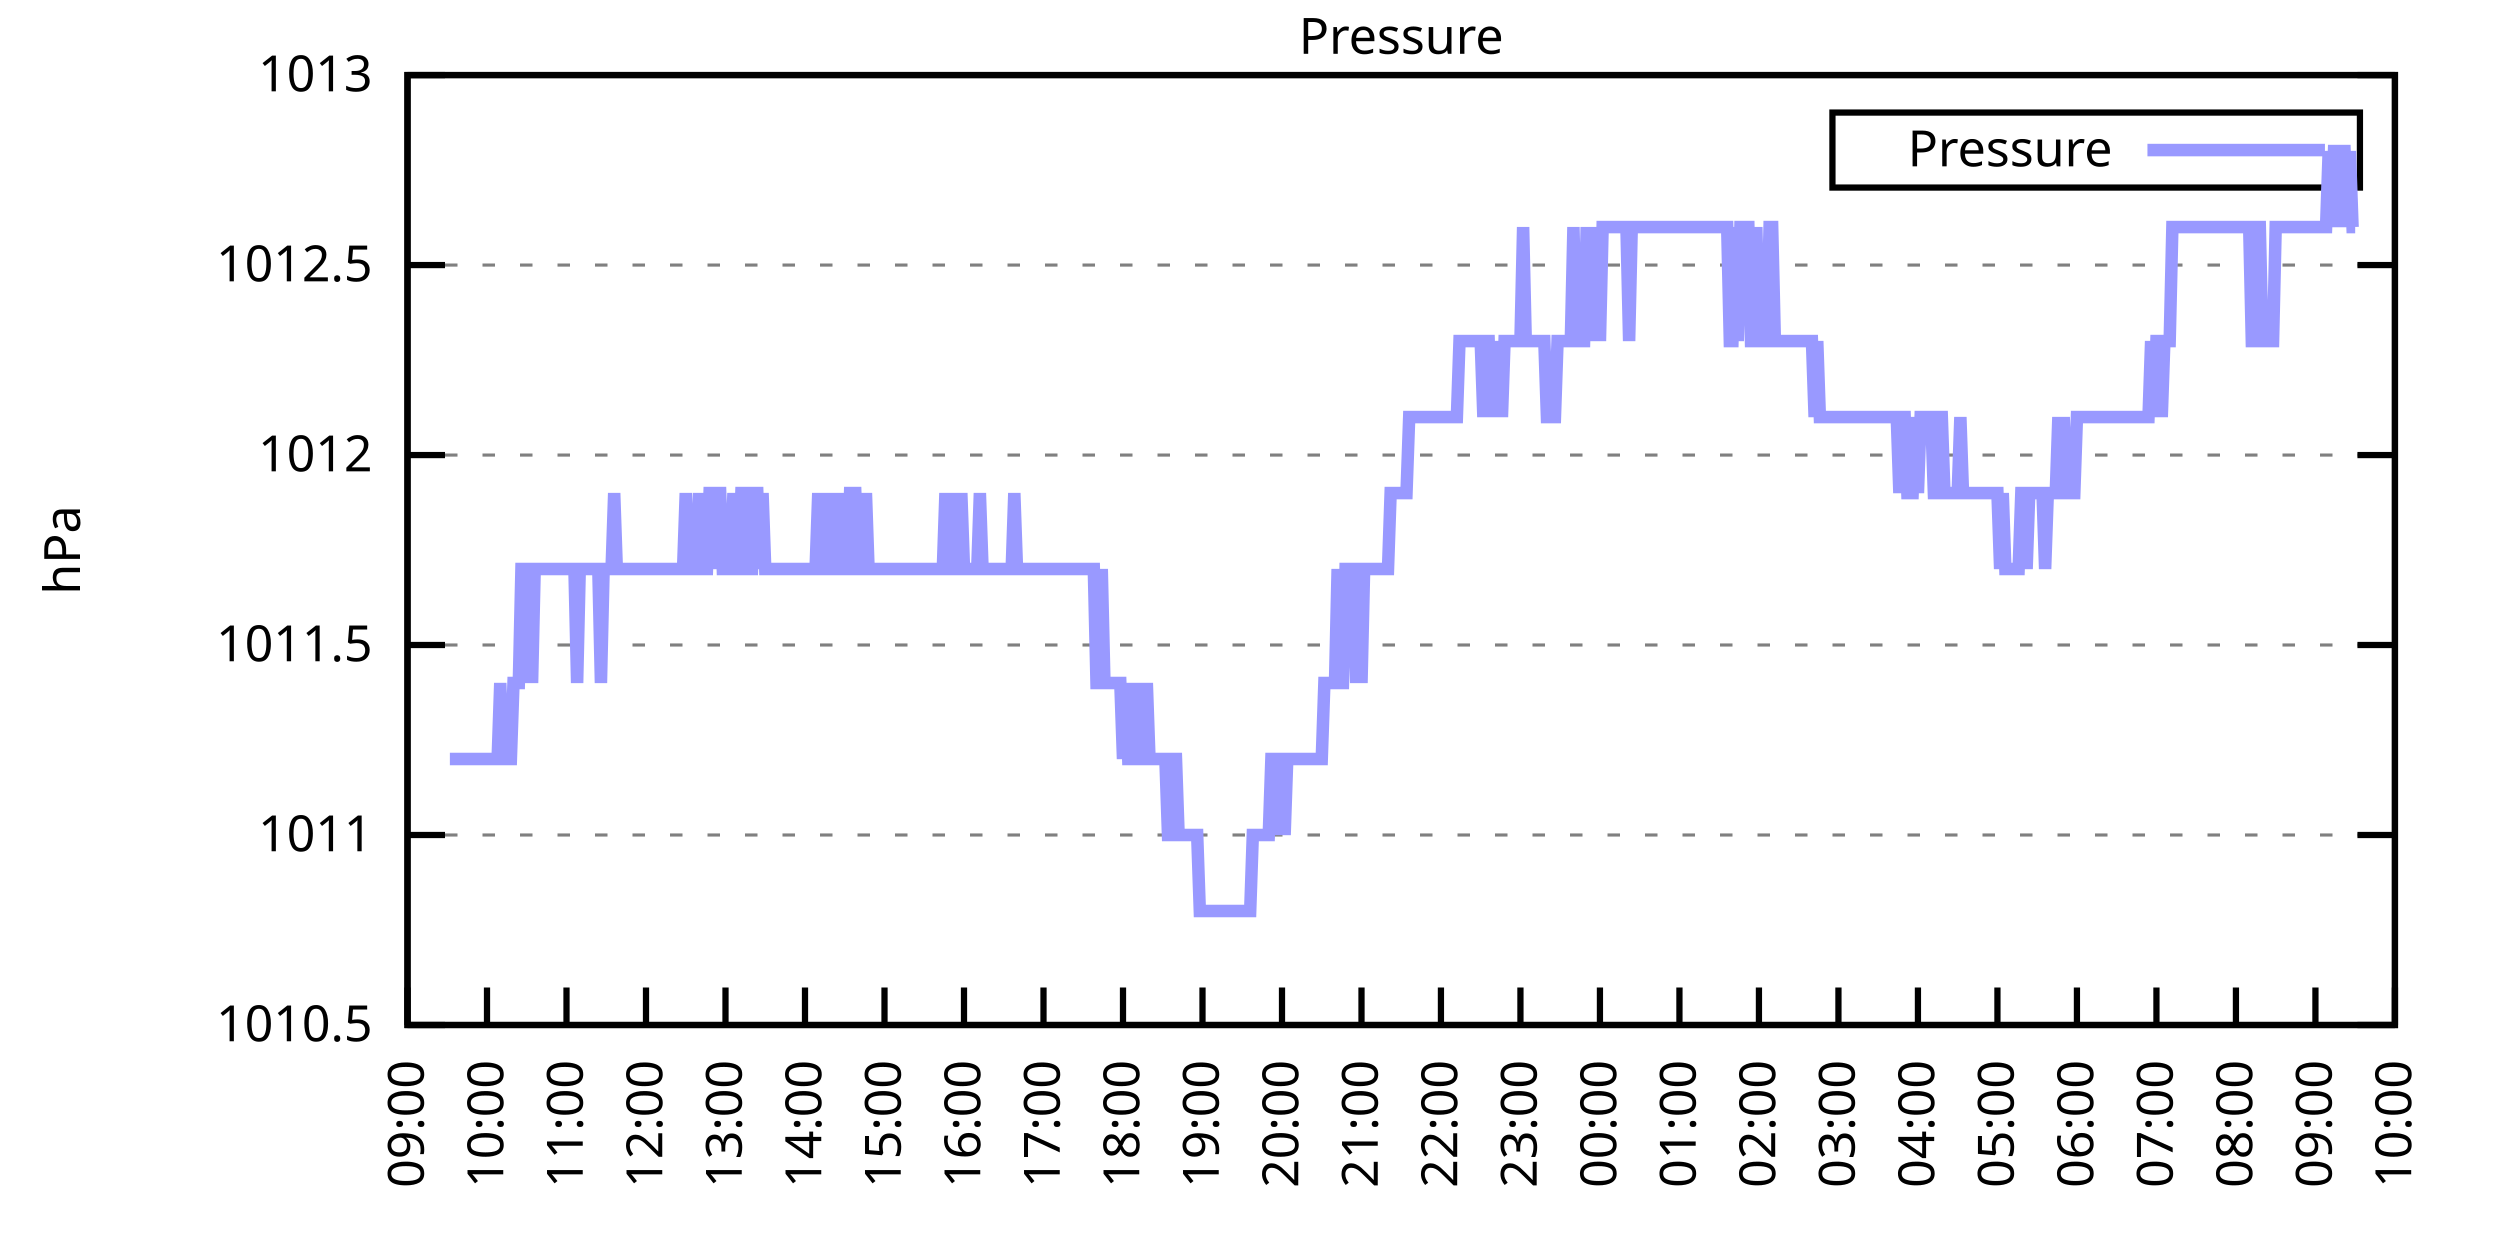
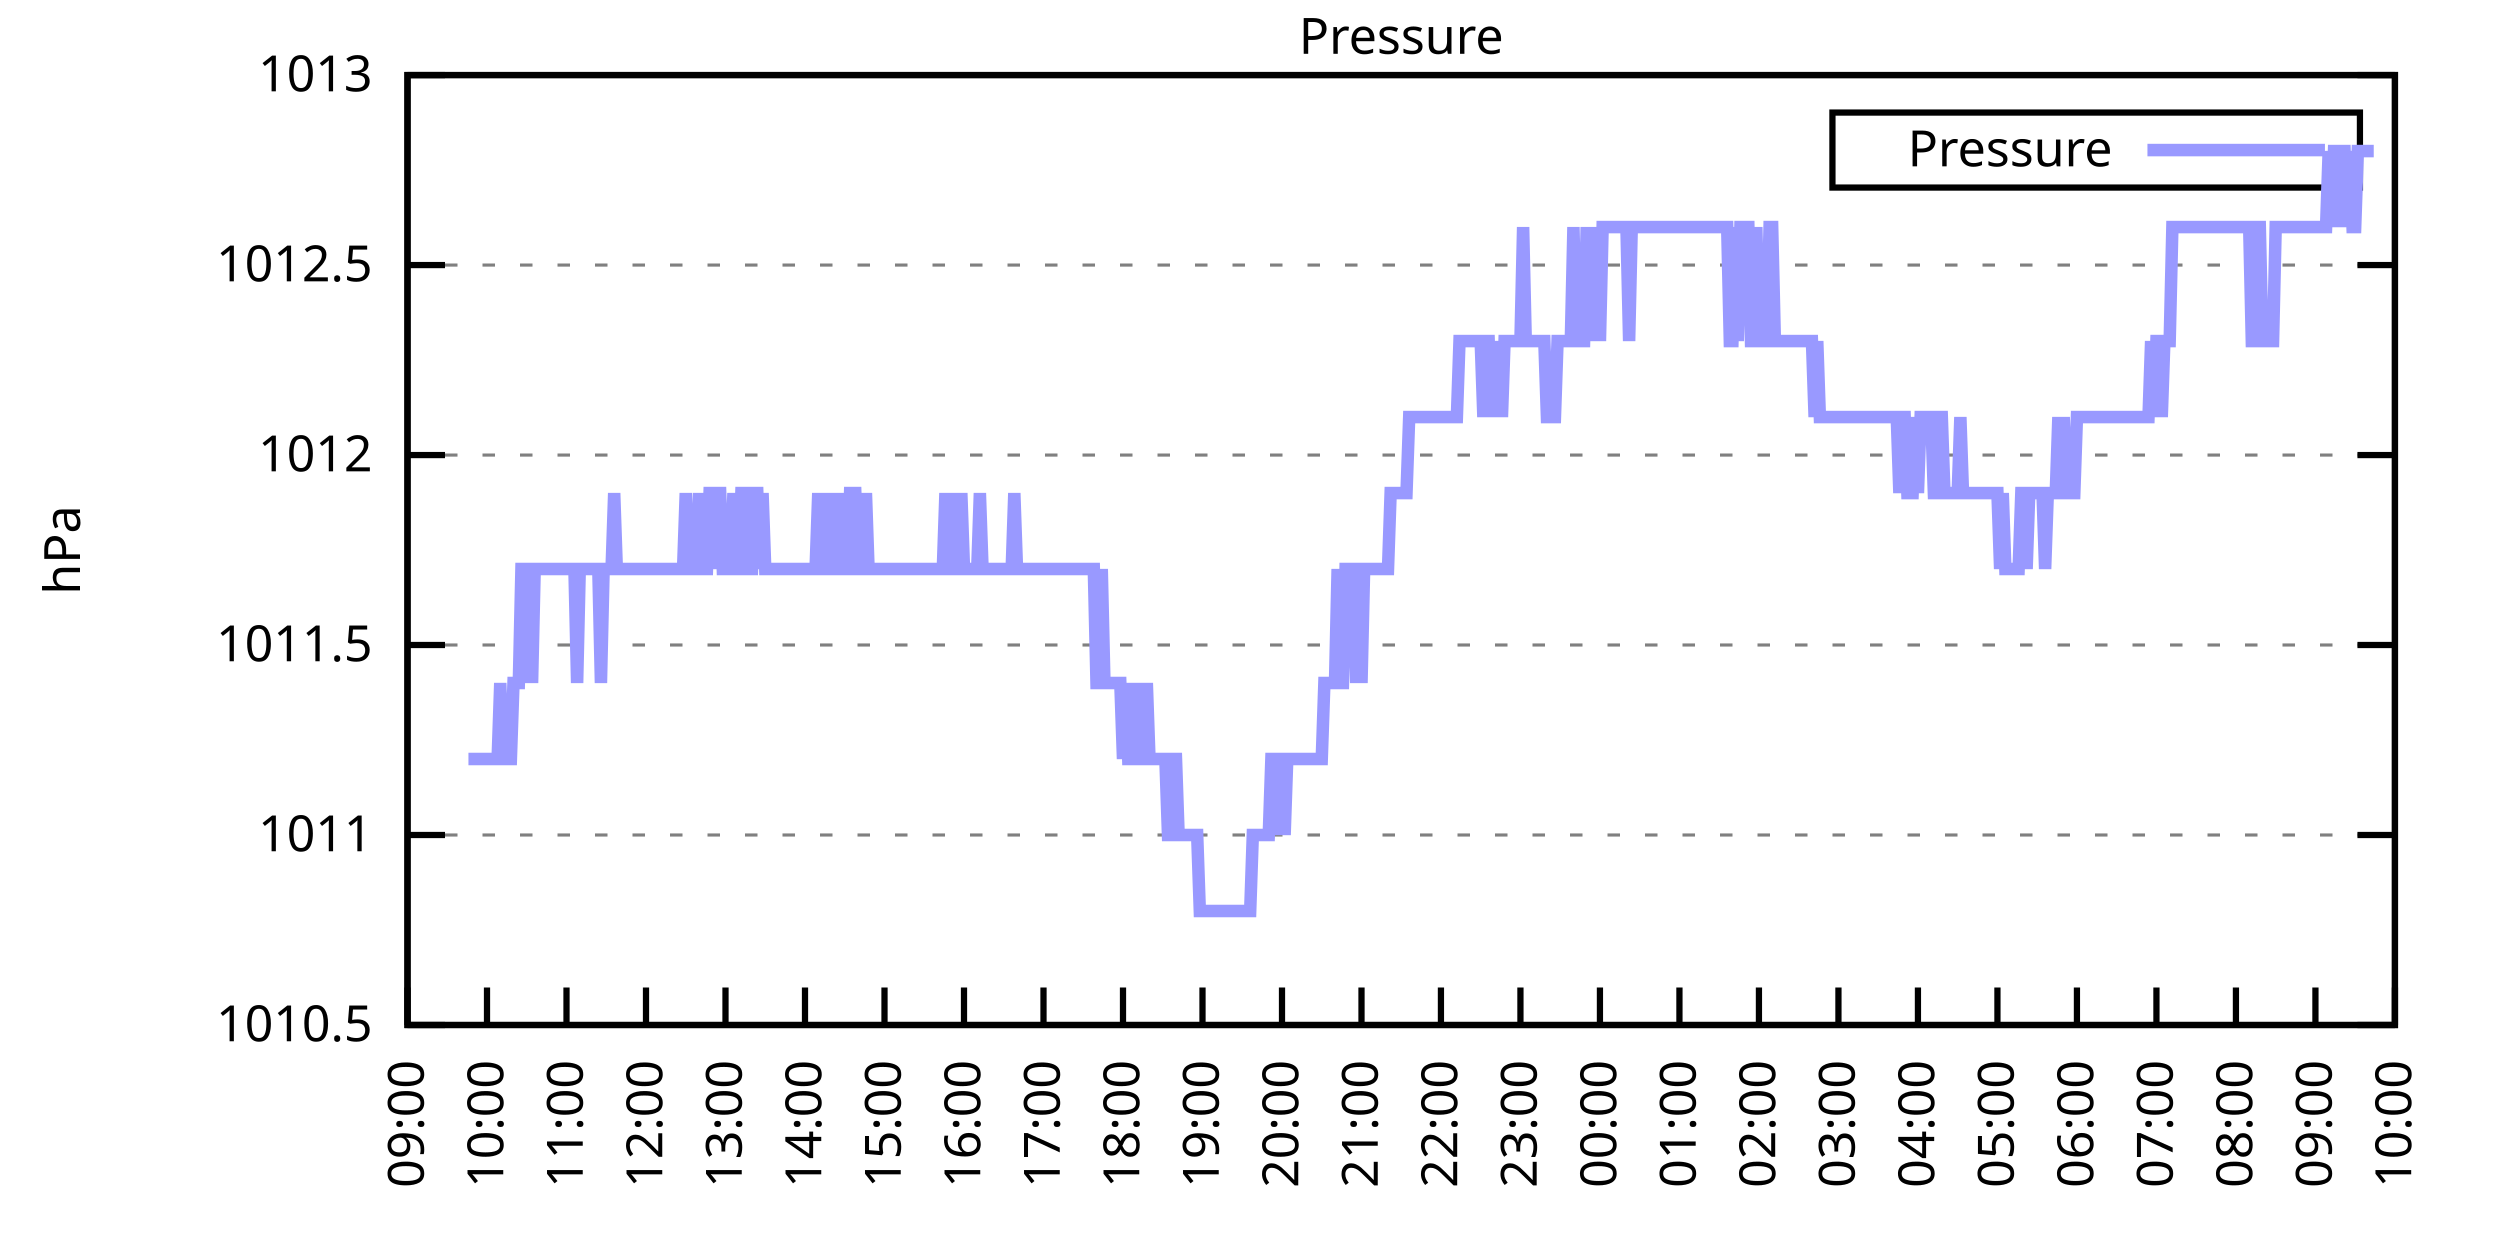
<svg xmlns="http://www.w3.org/2000/svg" xmlns:xlink="http://www.w3.org/1999/xlink" width="400" height="200" viewBox="0 0 400 200">
  <g id="gnuplot_canvas">
    <rect x="0" y="0" width="400" height="200" fill="none" />
    <defs>
      <circle id="gpDot" r="0.5" stroke-width="0.5" stroke="currentColor" />
      <path id="gpPt0" stroke-width="0.333" stroke="currentColor" d="M-1,0 h2 M0,-1 v2" />
      <path id="gpPt1" stroke-width="0.333" stroke="currentColor" d="M-1,-1 L1,1 M1,-1 L-1,1" />
      <path id="gpPt2" stroke-width="0.333" stroke="currentColor" d="M-1,0 L1,0 M0,-1 L0,1 M-1,-1 L1,1 M-1,1 L1,-1" />
      <rect id="gpPt3" stroke-width="0.333" stroke="currentColor" x="-1" y="-1" width="2" height="2" />
      <rect id="gpPt4" stroke-width="0.333" stroke="currentColor" fill="currentColor" x="-1" y="-1" width="2" height="2" />
      <circle id="gpPt5" stroke-width="0.333" stroke="currentColor" cx="0" cy="0" r="1" />
      <use xlink:href="#gpPt5" id="gpPt6" fill="currentColor" stroke="none" />
      <path id="gpPt7" stroke-width="0.333" stroke="currentColor" d="M0,-1.33 L-1.33,0.67 L1.33,0.67 z" />
      <use xlink:href="#gpPt7" id="gpPt8" fill="currentColor" stroke="none" />
      <use xlink:href="#gpPt7" id="gpPt9" stroke="currentColor" transform="rotate(180)" />
      <use xlink:href="#gpPt9" id="gpPt10" fill="currentColor" stroke="none" />
      <use xlink:href="#gpPt3" id="gpPt11" stroke="currentColor" transform="rotate(45)" />
      <use xlink:href="#gpPt11" id="gpPt12" fill="currentColor" stroke="none" />
      <path id="gpPt13" stroke-width="0.333" stroke="currentColor" d="M0,1.330 L1.265,0.411 L0.782,-1.067 L-0.782,-1.076 L-1.265,0.411 z" />
      <use xlink:href="#gpPt13" id="gpPt14" fill="currentColor" stroke="none" />
      <filter id="textbox" filterUnits="objectBoundingBox" x="0" y="0" height="1" width="1">
        <feFlood flood-color="white" flood-opacity="1" result="bgnd" />
        <feComposite in="SourceGraphic" in2="bgnd" operator="atop" />
      </filter>
      <filter id="greybox" filterUnits="objectBoundingBox" x="0" y="0" height="1" width="1">
        <feFlood flood-color="lightgrey" flood-opacity="1" result="grey" />
        <feComposite in="SourceGraphic" in2="grey" operator="atop" />
      </filter>
    </defs>
    <g fill="none" color="white" stroke="currentColor" stroke-width="1.00" stroke-linecap="butt" stroke-linejoin="miter">
</g>
    <g fill="none" color="black" stroke="currentColor" stroke-width="1.00" stroke-linecap="butt" stroke-linejoin="miter">
      <g stroke="none" shape-rendering="crispEdges">
        <polygon fill="rgb(255, 255, 255)" points="65.20,164.00 383.18,164.00 383.18,12.02 65.20,12.02 " />
      </g>
    </g>
    <g fill="none" color="black" stroke="currentColor" stroke-width="1.00" stroke-linecap="butt" stroke-linejoin="miter">
</g>
    <g fill="none" color="black" stroke="black" stroke-width="0.50" stroke-linecap="butt" stroke-linejoin="miter">
</g>
    <g fill="none" color="gray" stroke="currentColor" stroke-width="0.50" stroke-linecap="butt" stroke-linejoin="miter">
      <path stroke="gray" stroke-dasharray="2,4" class="gridline" d="M65.20,164.00 L383.19,164.00  " />
    </g>
    <g fill="none" color="gray" stroke="gray" stroke-width="1.00" stroke-linecap="butt" stroke-linejoin="miter">
</g>
    <g fill="none" color="black" stroke="currentColor" stroke-width="1.00" stroke-linecap="butt" stroke-linejoin="miter">
      <path stroke="black" d="M65.20,164.00 L71.20,164.00 M383.19,164.00 L377.19,164.00  " />
      <g transform="translate(59.60,166.60)" stroke="none" fill="black" font-family="Sans" font-size="8.00" text-anchor="end">
        <text>
          <tspan font-family="Sans"> 1010.5</tspan>
        </text>
      </g>
    </g>
    <g fill="none" color="black" stroke="currentColor" stroke-width="1.00" stroke-linecap="butt" stroke-linejoin="miter">
</g>
    <g fill="none" color="black" stroke="black" stroke-width="0.50" stroke-linecap="butt" stroke-linejoin="miter">
</g>
    <g fill="none" color="gray" stroke="currentColor" stroke-width="0.50" stroke-linecap="butt" stroke-linejoin="miter">
      <path stroke="gray" stroke-dasharray="2,4" class="gridline" d="M65.20,133.60 L383.19,133.60  " />
    </g>
    <g fill="none" color="gray" stroke="gray" stroke-width="1.00" stroke-linecap="butt" stroke-linejoin="miter">
</g>
    <g fill="none" color="black" stroke="currentColor" stroke-width="1.00" stroke-linecap="butt" stroke-linejoin="miter">
      <path stroke="black" d="M65.20,133.60 L71.20,133.60 M383.19,133.60 L377.19,133.60  " />
      <g transform="translate(59.60,136.20)" stroke="none" fill="black" font-family="Sans" font-size="8.00" text-anchor="end">
        <text>
          <tspan font-family="Sans"> 1011</tspan>
        </text>
      </g>
    </g>
    <g fill="none" color="black" stroke="currentColor" stroke-width="1.00" stroke-linecap="butt" stroke-linejoin="miter">
</g>
    <g fill="none" color="black" stroke="black" stroke-width="0.50" stroke-linecap="butt" stroke-linejoin="miter">
</g>
    <g fill="none" color="gray" stroke="currentColor" stroke-width="0.50" stroke-linecap="butt" stroke-linejoin="miter">
      <path stroke="gray" stroke-dasharray="2,4" class="gridline" d="M65.20,103.20 L383.19,103.20  " />
    </g>
    <g fill="none" color="gray" stroke="gray" stroke-width="1.00" stroke-linecap="butt" stroke-linejoin="miter">
</g>
    <g fill="none" color="black" stroke="currentColor" stroke-width="1.00" stroke-linecap="butt" stroke-linejoin="miter">
      <path stroke="black" d="M65.20,103.20 L71.20,103.20 M383.19,103.20 L377.19,103.20  " />
      <g transform="translate(59.60,105.80)" stroke="none" fill="black" font-family="Sans" font-size="8.00" text-anchor="end">
        <text>
          <tspan font-family="Sans"> 1011.5</tspan>
        </text>
      </g>
    </g>
    <g fill="none" color="black" stroke="currentColor" stroke-width="1.00" stroke-linecap="butt" stroke-linejoin="miter">
</g>
    <g fill="none" color="black" stroke="black" stroke-width="0.50" stroke-linecap="butt" stroke-linejoin="miter">
</g>
    <g fill="none" color="gray" stroke="currentColor" stroke-width="0.50" stroke-linecap="butt" stroke-linejoin="miter">
      <path stroke="gray" stroke-dasharray="2,4" class="gridline" d="M65.20,72.81 L383.19,72.81  " />
    </g>
    <g fill="none" color="gray" stroke="gray" stroke-width="1.00" stroke-linecap="butt" stroke-linejoin="miter">
</g>
    <g fill="none" color="black" stroke="currentColor" stroke-width="1.00" stroke-linecap="butt" stroke-linejoin="miter">
      <path stroke="black" d="M65.20,72.81 L71.20,72.81 M383.19,72.81 L377.19,72.81  " />
      <g transform="translate(59.60,75.41)" stroke="none" fill="black" font-family="Sans" font-size="8.00" text-anchor="end">
        <text>
          <tspan font-family="Sans"> 1012</tspan>
        </text>
      </g>
    </g>
    <g fill="none" color="black" stroke="currentColor" stroke-width="1.00" stroke-linecap="butt" stroke-linejoin="miter">
</g>
    <g fill="none" color="black" stroke="black" stroke-width="0.50" stroke-linecap="butt" stroke-linejoin="miter">
</g>
    <g fill="none" color="gray" stroke="currentColor" stroke-width="0.50" stroke-linecap="butt" stroke-linejoin="miter">
      <path stroke="gray" stroke-dasharray="2,4" class="gridline" d="M65.20,42.41 L383.19,42.41  " />
    </g>
    <g fill="none" color="gray" stroke="gray" stroke-width="1.00" stroke-linecap="butt" stroke-linejoin="miter">
</g>
    <g fill="none" color="black" stroke="currentColor" stroke-width="1.00" stroke-linecap="butt" stroke-linejoin="miter">
      <path stroke="black" d="M65.20,42.41 L71.20,42.41 M383.19,42.41 L377.19,42.41  " />
      <g transform="translate(59.60,45.01)" stroke="none" fill="black" font-family="Sans" font-size="8.00" text-anchor="end">
        <text>
          <tspan font-family="Sans"> 1012.5</tspan>
        </text>
      </g>
    </g>
    <g fill="none" color="black" stroke="currentColor" stroke-width="1.00" stroke-linecap="butt" stroke-linejoin="miter">
</g>
    <g fill="none" color="black" stroke="black" stroke-width="0.50" stroke-linecap="butt" stroke-linejoin="miter">
</g>
    <g fill="none" color="gray" stroke="currentColor" stroke-width="0.50" stroke-linecap="butt" stroke-linejoin="miter">
      <path stroke="gray" stroke-dasharray="2,4" class="gridline" d="M65.20,12.01 L383.19,12.01  " />
    </g>
    <g fill="none" color="gray" stroke="gray" stroke-width="1.00" stroke-linecap="butt" stroke-linejoin="miter">
</g>
    <g fill="none" color="black" stroke="currentColor" stroke-width="1.00" stroke-linecap="butt" stroke-linejoin="miter">
      <path stroke="black" d="M65.20,12.01 L71.20,12.01 M383.19,12.01 L377.19,12.01  " />
      <g transform="translate(59.60,14.61)" stroke="none" fill="black" font-family="Sans" font-size="8.00" text-anchor="end">
        <text>
          <tspan font-family="Sans"> 1013</tspan>
        </text>
      </g>
    </g>
    <g fill="none" color="black" stroke="currentColor" stroke-width="1.00" stroke-linecap="butt" stroke-linejoin="miter">
      <path stroke="black" d="M65.20,164.00 L65.20,158.00  " />
      <g transform="translate(67.80,169.60) rotate(270.00)" stroke="none" fill="black" font-family="Sans" font-size="8.00" text-anchor="end">
        <text>
          <tspan font-family="Sans">09:00</tspan>
        </text>
      </g>
    </g>
    <g fill="none" color="black" stroke="currentColor" stroke-width="1.00" stroke-linecap="butt" stroke-linejoin="miter">
      <path stroke="black" d="M77.92,164.00 L77.92,158.00  " />
      <g transform="translate(80.52,169.60) rotate(270.00)" stroke="none" fill="black" font-family="Sans" font-size="8.00" text-anchor="end">
        <text>
          <tspan font-family="Sans">10:00</tspan>
        </text>
      </g>
    </g>
    <g fill="none" color="black" stroke="currentColor" stroke-width="1.00" stroke-linecap="butt" stroke-linejoin="miter">
      <path stroke="black" d="M90.64,164.00 L90.64,158.00  " />
      <g transform="translate(93.24,169.60) rotate(270.00)" stroke="none" fill="black" font-family="Sans" font-size="8.00" text-anchor="end">
        <text>
          <tspan font-family="Sans">11:00</tspan>
        </text>
      </g>
    </g>
    <g fill="none" color="black" stroke="currentColor" stroke-width="1.00" stroke-linecap="butt" stroke-linejoin="miter">
      <path stroke="black" d="M103.36,164.00 L103.36,158.00  " />
      <g transform="translate(105.96,169.60) rotate(270.00)" stroke="none" fill="black" font-family="Sans" font-size="8.00" text-anchor="end">
        <text>
          <tspan font-family="Sans">12:00</tspan>
        </text>
      </g>
    </g>
    <g fill="none" color="black" stroke="currentColor" stroke-width="1.00" stroke-linecap="butt" stroke-linejoin="miter">
      <path stroke="black" d="M116.08,164.00 L116.08,158.00  " />
      <g transform="translate(118.68,169.60) rotate(270.00)" stroke="none" fill="black" font-family="Sans" font-size="8.00" text-anchor="end">
        <text>
          <tspan font-family="Sans">13:00</tspan>
        </text>
      </g>
    </g>
    <g fill="none" color="black" stroke="currentColor" stroke-width="1.00" stroke-linecap="butt" stroke-linejoin="miter">
      <path stroke="black" d="M128.80,164.00 L128.80,158.00  " />
      <g transform="translate(131.40,169.60) rotate(270.00)" stroke="none" fill="black" font-family="Sans" font-size="8.00" text-anchor="end">
        <text>
          <tspan font-family="Sans">14:00</tspan>
        </text>
      </g>
    </g>
    <g fill="none" color="black" stroke="currentColor" stroke-width="1.00" stroke-linecap="butt" stroke-linejoin="miter">
      <path stroke="black" d="M141.52,164.00 L141.52,158.00  " />
      <g transform="translate(144.12,169.60) rotate(270.00)" stroke="none" fill="black" font-family="Sans" font-size="8.00" text-anchor="end">
        <text>
          <tspan font-family="Sans">15:00</tspan>
        </text>
      </g>
    </g>
    <g fill="none" color="black" stroke="currentColor" stroke-width="1.00" stroke-linecap="butt" stroke-linejoin="miter">
      <path stroke="black" d="M154.24,164.00 L154.24,158.00  " />
      <g transform="translate(156.84,169.60) rotate(270.00)" stroke="none" fill="black" font-family="Sans" font-size="8.00" text-anchor="end">
        <text>
          <tspan font-family="Sans">16:00</tspan>
        </text>
      </g>
    </g>
    <g fill="none" color="black" stroke="currentColor" stroke-width="1.00" stroke-linecap="butt" stroke-linejoin="miter">
      <path stroke="black" d="M166.96,164.00 L166.96,158.00  " />
      <g transform="translate(169.56,169.60) rotate(270.00)" stroke="none" fill="black" font-family="Sans" font-size="8.00" text-anchor="end">
        <text>
          <tspan font-family="Sans">17:00</tspan>
        </text>
      </g>
    </g>
    <g fill="none" color="black" stroke="currentColor" stroke-width="1.00" stroke-linecap="butt" stroke-linejoin="miter">
      <path stroke="black" d="M179.68,164.00 L179.68,158.00  " />
      <g transform="translate(182.28,169.60) rotate(270.00)" stroke="none" fill="black" font-family="Sans" font-size="8.00" text-anchor="end">
        <text>
          <tspan font-family="Sans">18:00</tspan>
        </text>
      </g>
    </g>
    <g fill="none" color="black" stroke="currentColor" stroke-width="1.00" stroke-linecap="butt" stroke-linejoin="miter">
      <path stroke="black" d="M192.40,164.00 L192.40,158.00  " />
      <g transform="translate(195.00,169.60) rotate(270.00)" stroke="none" fill="black" font-family="Sans" font-size="8.00" text-anchor="end">
        <text>
          <tspan font-family="Sans">19:00</tspan>
        </text>
      </g>
    </g>
    <g fill="none" color="black" stroke="currentColor" stroke-width="1.00" stroke-linecap="butt" stroke-linejoin="miter">
      <path stroke="black" d="M205.12,164.00 L205.12,158.00  " />
      <g transform="translate(207.72,169.60) rotate(270.00)" stroke="none" fill="black" font-family="Sans" font-size="8.00" text-anchor="end">
        <text>
          <tspan font-family="Sans">20:00</tspan>
        </text>
      </g>
    </g>
    <g fill="none" color="black" stroke="currentColor" stroke-width="1.00" stroke-linecap="butt" stroke-linejoin="miter">
      <path stroke="black" d="M217.84,164.00 L217.84,158.00  " />
      <g transform="translate(220.44,169.60) rotate(270.00)" stroke="none" fill="black" font-family="Sans" font-size="8.00" text-anchor="end">
        <text>
          <tspan font-family="Sans">21:00</tspan>
        </text>
      </g>
    </g>
    <g fill="none" color="black" stroke="currentColor" stroke-width="1.00" stroke-linecap="butt" stroke-linejoin="miter">
      <path stroke="black" d="M230.55,164.00 L230.55,158.00  " />
      <g transform="translate(233.15,169.60) rotate(270.00)" stroke="none" fill="black" font-family="Sans" font-size="8.00" text-anchor="end">
        <text>
          <tspan font-family="Sans">22:00</tspan>
        </text>
      </g>
    </g>
    <g fill="none" color="black" stroke="currentColor" stroke-width="1.00" stroke-linecap="butt" stroke-linejoin="miter">
      <path stroke="black" d="M243.27,164.00 L243.27,158.00  " />
      <g transform="translate(245.87,169.60) rotate(270.00)" stroke="none" fill="black" font-family="Sans" font-size="8.00" text-anchor="end">
        <text>
          <tspan font-family="Sans">23:00</tspan>
        </text>
      </g>
    </g>
    <g fill="none" color="black" stroke="currentColor" stroke-width="1.00" stroke-linecap="butt" stroke-linejoin="miter">
      <path stroke="black" d="M255.99,164.00 L255.99,158.00  " />
      <g transform="translate(258.59,169.60) rotate(270.00)" stroke="none" fill="black" font-family="Sans" font-size="8.00" text-anchor="end">
        <text>
          <tspan font-family="Sans">00:00</tspan>
        </text>
      </g>
    </g>
    <g fill="none" color="black" stroke="currentColor" stroke-width="1.00" stroke-linecap="butt" stroke-linejoin="miter">
      <path stroke="black" d="M268.71,164.00 L268.71,158.00  " />
      <g transform="translate(271.31,169.60) rotate(270.00)" stroke="none" fill="black" font-family="Sans" font-size="8.00" text-anchor="end">
        <text>
          <tspan font-family="Sans">01:00</tspan>
        </text>
      </g>
    </g>
    <g fill="none" color="black" stroke="currentColor" stroke-width="1.00" stroke-linecap="butt" stroke-linejoin="miter">
      <path stroke="black" d="M281.43,164.00 L281.43,158.00  " />
      <g transform="translate(284.03,169.60) rotate(270.00)" stroke="none" fill="black" font-family="Sans" font-size="8.00" text-anchor="end">
        <text>
          <tspan font-family="Sans">02:00</tspan>
        </text>
      </g>
    </g>
    <g fill="none" color="black" stroke="currentColor" stroke-width="1.00" stroke-linecap="butt" stroke-linejoin="miter">
      <path stroke="black" d="M294.15,164.00 L294.15,158.00  " />
      <g transform="translate(296.75,169.60) rotate(270.00)" stroke="none" fill="black" font-family="Sans" font-size="8.00" text-anchor="end">
        <text>
          <tspan font-family="Sans">03:00</tspan>
        </text>
      </g>
    </g>
    <g fill="none" color="black" stroke="currentColor" stroke-width="1.00" stroke-linecap="butt" stroke-linejoin="miter">
      <path stroke="black" d="M306.87,164.00 L306.87,158.00  " />
      <g transform="translate(309.47,169.60) rotate(270.00)" stroke="none" fill="black" font-family="Sans" font-size="8.00" text-anchor="end">
        <text>
          <tspan font-family="Sans">04:00</tspan>
        </text>
      </g>
    </g>
    <g fill="none" color="black" stroke="currentColor" stroke-width="1.00" stroke-linecap="butt" stroke-linejoin="miter">
      <path stroke="black" d="M319.59,164.00 L319.59,158.00  " />
      <g transform="translate(322.19,169.60) rotate(270.00)" stroke="none" fill="black" font-family="Sans" font-size="8.00" text-anchor="end">
        <text>
          <tspan font-family="Sans">05:00</tspan>
        </text>
      </g>
    </g>
    <g fill="none" color="black" stroke="currentColor" stroke-width="1.00" stroke-linecap="butt" stroke-linejoin="miter">
      <path stroke="black" d="M332.31,164.00 L332.31,158.00  " />
      <g transform="translate(334.91,169.60) rotate(270.00)" stroke="none" fill="black" font-family="Sans" font-size="8.00" text-anchor="end">
        <text>
          <tspan font-family="Sans">06:00</tspan>
        </text>
      </g>
    </g>
    <g fill="none" color="black" stroke="currentColor" stroke-width="1.00" stroke-linecap="butt" stroke-linejoin="miter">
      <path stroke="black" d="M345.03,164.00 L345.03,158.00  " />
      <g transform="translate(347.63,169.60) rotate(270.00)" stroke="none" fill="black" font-family="Sans" font-size="8.00" text-anchor="end">
        <text>
          <tspan font-family="Sans">07:00</tspan>
        </text>
      </g>
    </g>
    <g fill="none" color="black" stroke="currentColor" stroke-width="1.00" stroke-linecap="butt" stroke-linejoin="miter">
      <path stroke="black" d="M357.75,164.00 L357.75,158.00  " />
      <g transform="translate(360.35,169.60) rotate(270.00)" stroke="none" fill="black" font-family="Sans" font-size="8.00" text-anchor="end">
        <text>
          <tspan font-family="Sans">08:00</tspan>
        </text>
      </g>
    </g>
    <g fill="none" color="black" stroke="currentColor" stroke-width="1.00" stroke-linecap="butt" stroke-linejoin="miter">
      <path stroke="black" d="M370.47,164.00 L370.47,158.00  " />
      <g transform="translate(373.07,169.60) rotate(270.00)" stroke="none" fill="black" font-family="Sans" font-size="8.00" text-anchor="end">
        <text>
          <tspan font-family="Sans">09:00</tspan>
        </text>
      </g>
    </g>
    <g fill="none" color="black" stroke="currentColor" stroke-width="1.00" stroke-linecap="butt" stroke-linejoin="miter">
      <path stroke="black" d="M383.19,164.00 L383.19,158.00  " />
      <g transform="translate(385.79,169.60) rotate(270.00)" stroke="none" fill="black" font-family="Sans" font-size="8.00" text-anchor="end">
        <text>
          <tspan font-family="Sans">10:00</tspan>
        </text>
      </g>
    </g>
    <g fill="none" color="black" stroke="currentColor" stroke-width="1.00" stroke-linecap="butt" stroke-linejoin="miter">
</g>
    <g fill="none" color="black" stroke="currentColor" stroke-width="1.00" stroke-linecap="butt" stroke-linejoin="miter">
      <path stroke="black" d="M65.20,12.01 L65.20,164.00 L383.19,164.00 L383.19,12.01 L65.20,12.01 Z  " />
    </g>
    <g fill="none" color="black" stroke="currentColor" stroke-width="1.00" stroke-linecap="butt" stroke-linejoin="miter">
</g>
    <g fill="none" color="black" stroke="currentColor" stroke-width="1.00" stroke-linecap="butt" stroke-linejoin="miter">
      <path stroke="black" d="M293.19,30.01 L293.19,18.01 L377.59,18.01 L377.59,30.01 L293.19,30.01 Z  " />
    </g>
    <g id="Pressure_plot_1">
      <g fill="none" color="white" stroke="black" stroke-width="2.00" stroke-linecap="butt" stroke-linejoin="miter">
</g>
      <g fill="none" color="black" stroke="currentColor" stroke-width="2.00" stroke-linecap="butt" stroke-linejoin="miter">
        <g transform="translate(337.99,26.61)" stroke="none" fill="black" font-family="Sans" font-size="8.00" text-anchor="end">
          <text>
            <tspan font-family="Sans">Pressure</tspan>
          </text>
        </g>
      </g>
      <g fill="none" color="black" stroke="currentColor" stroke-width="2.00" stroke-linecap="butt" stroke-linejoin="miter">
-         <path stroke="rgb(153, 153, 255)" d="M343.59,24.01 L371.99,24.01 M71.98,121.44 L72.41,121.44 L72.83,121.44 L73.26,121.44 L73.68,121.44 L74.10,121.44   L74.53,121.44 L74.95,121.44 L75.38,121.44 L75.80,121.44 L76.22,121.44 L76.65,121.44 L77.07,121.44 L77.50,121.44   L77.92,121.44 L78.34,121.44 L78.77,121.44 L79.19,121.44 L79.62,121.44 L80.04,109.28 L80.46,121.44 L80.89,121.44   L81.31,121.44 L81.74,121.44 L82.16,109.28 L82.58,109.28 L83.01,109.28 L83.43,91.04 L83.86,91.04 L84.28,109.28   L84.70,91.04 L85.13,109.28 L85.55,91.04 L85.98,91.04 L86.40,91.04 L86.82,91.04 L87.25,91.04 L87.67,91.04   L88.10,91.04 L88.52,91.04 L88.94,91.04 L89.37,91.04 L89.79,91.04 L90.22,91.04 L90.64,91.04 L91.06,91.04   L91.49,91.04 L91.91,91.04 L92.34,109.28 L92.76,91.04 L93.18,91.04 L93.61,91.04 L94.03,91.04 L94.46,91.04   L94.88,91.04 L95.30,91.04 L95.73,91.04 L96.15,109.28 L96.58,91.04 L97.00,91.04 L97.42,91.04 L97.85,91.04   L98.27,78.89 L98.69,91.04 L99.12,91.04 L99.54,91.04 L99.97,91.04 L100.39,91.04 L100.81,91.04 L101.24,91.04   L101.66,91.04 L102.09,91.04 L102.51,91.04 L102.93,91.04 L103.36,91.04 L103.78,91.04 L104.21,91.04 L104.63,91.04   L105.05,91.04 L105.48,91.04 L105.90,91.04 L106.33,91.04 L106.75,91.04 L107.17,91.04 L107.60,91.04 L108.02,91.04   L108.45,91.04 L108.87,91.04 L109.29,91.04 L109.72,78.89 L110.14,91.04 L110.57,91.04 L110.99,91.04 L111.41,91.04   L111.84,78.89 L112.26,91.04 L112.69,91.04 L113.11,91.04 L113.53,78.89 L113.96,78.89 L114.38,91.04 L114.81,78.89   L115.23,78.89 L115.65,91.04 L116.08,91.04 L116.50,91.04 L116.93,91.04 L117.35,78.89 L117.77,91.04 L118.20,91.04   L118.62,78.89 L119.05,78.89 L119.47,78.89 L119.89,91.04 L120.32,91.04 L120.74,78.89 L121.17,78.89 L121.59,91.04   L122.01,78.89 L122.44,91.04 L122.86,91.04 L123.29,91.04 L123.71,91.04 L124.13,91.04 L124.56,91.04 L124.98,91.04   L125.41,91.04 L125.83,91.04 L126.25,91.04 L126.68,91.04 L127.10,91.04 L127.53,91.04 L127.95,91.04 L128.37,91.04   L128.80,91.04 L129.22,91.04 L129.65,91.04 L130.07,91.04 L130.49,91.04 L130.92,78.89 L131.34,91.04 L131.77,78.89   L132.19,91.04 L132.61,91.04 L133.04,78.89 L133.46,91.04 L133.89,91.04 L134.31,78.89 L134.73,91.04 L135.16,91.04   L135.58,91.04 L136.01,78.89 L136.43,78.89 L136.85,78.89 L137.28,91.04 L137.70,91.04 L138.13,91.04 L138.55,78.89   L138.97,91.04 L139.40,91.04 L139.82,91.04 L140.25,91.04 L140.67,91.04 L141.09,91.04 L141.52,91.04 L141.94,91.04   L142.37,91.04 L142.79,91.04 L143.21,91.04 L143.64,91.04 L144.06,91.04 L144.49,91.04 L144.91,91.04 L145.33,91.04   L145.76,91.04 L146.18,91.04 L146.61,91.04 L147.03,91.04 L147.45,91.04 L147.88,91.04 L148.30,91.04 L148.73,91.04   L149.15,91.04 L149.57,91.04 L150.00,91.04 L150.42,91.04 L150.85,91.04 L151.27,78.89 L151.69,91.04 L152.12,78.89   L152.54,91.04 L152.97,91.04 L153.39,91.04 L153.81,78.89 L154.24,91.04 L154.66,91.04 L155.09,91.04 L155.51,91.04   L155.93,91.04 L156.36,91.04 L156.78,78.89 L157.21,91.04 L157.63,91.04 L158.05,91.04 L158.48,91.04 L158.90,91.04   L159.33,91.04 L159.75,91.04 L160.17,91.04 L160.60,91.04 L161.02,91.04 L161.44,91.04 L161.87,91.04 L162.29,78.89   L162.72,91.04 L163.14,91.04 L163.56,91.04 L163.99,91.04 L164.41,91.04 L164.84,91.04 L165.26,91.04 L165.68,91.04   L166.11,91.04 L166.53,91.04 L166.96,91.04 L167.38,91.04 L167.80,91.04 L168.23,91.04 L168.65,91.04 L169.08,91.04   L169.50,91.04 L169.92,91.04 L170.35,91.04 L170.77,91.04 L171.20,91.04 L171.62,91.04 L172.04,91.04 L172.47,91.04   L172.89,91.04 L173.32,91.04 L173.74,91.04 L174.16,91.04 L174.59,91.04 L175.01,91.04 L175.44,109.28 L175.86,109.28   L176.28,91.04 L176.71,109.28 L177.13,109.28 L177.56,109.28 L177.98,109.28 L178.40,109.28 L178.83,109.28 L179.25,109.28   L179.68,121.44 L180.10,109.28 L180.52,121.44 L180.95,121.44 L181.37,121.44 L181.80,109.28 L182.22,121.44 L182.64,121.44   L183.07,121.44 L183.49,109.28 L183.92,121.44 L184.34,121.44 L184.76,121.44 L185.19,121.44 L185.61,121.44 L186.04,121.44   L186.46,121.44 L186.88,133.60 L187.31,133.60 L187.73,121.44 L188.16,121.44 L188.58,133.60 L189.00,133.60 L189.43,133.60   L189.85,133.60 L190.28,133.60 L190.70,133.60 L191.12,133.60 L191.55,133.60 L191.97,145.76 L192.40,145.76 L192.82,145.76   L193.24,145.76 L193.67,145.76 L194.09,145.76 L194.52,145.76 L194.94,145.76 L195.36,145.76 L195.79,145.76 L196.21,145.76   L196.64,145.76 L197.06,145.76 L197.48,145.76 L197.91,145.76 L198.33,145.76 L198.76,145.76 L199.18,145.76 L199.60,145.76   L200.03,145.76 L200.45,133.60 L200.88,133.60 L201.30,133.60 L201.72,133.60 L202.15,133.60 L202.57,133.60 L203.00,133.60   L203.42,121.44 L203.84,121.44 L204.27,121.44 L204.69,133.60 L205.12,121.44 L205.54,133.60 L205.96,121.44 L206.39,121.44   L206.81,121.44 L207.24,121.44 L207.66,121.44 L208.08,121.44 L208.51,121.44 L208.93,121.44 L209.36,121.44 L209.78,121.44   L210.20,121.44 L210.63,121.44 L211.05,121.44 L211.48,121.44 L211.90,109.28 L212.32,109.28 L212.75,109.28 L213.17,109.28   L213.60,109.28 L214.02,91.04 L214.44,109.28 L214.87,109.28 L215.29,91.04 L215.72,91.04 L216.14,91.04 L216.56,91.04   L216.99,109.28 L217.41,91.04 L217.84,109.28 L218.26,91.04 L218.68,91.04 L219.11,91.04 L219.53,91.04 L219.96,91.04   L220.38,91.04 L220.80,91.04 L221.23,91.04 L221.65,91.04 L222.08,91.04 L222.50,78.89 L222.92,78.89 L223.35,78.89   L223.77,78.89 L224.20,78.89 L224.62,78.89 L225.04,78.89 L225.47,66.73 L225.89,66.73 L226.31,66.73 L226.74,66.73   L227.16,66.73 L227.59,66.73 L228.01,66.73 L228.43,66.73 L228.86,66.73 L229.28,66.73 L229.71,66.73 L230.13,66.73   L230.55,66.73 L230.98,66.73 L231.40,66.73 L231.83,66.73 L232.25,66.73 L232.67,66.73 L233.10,66.73 L233.52,54.57   L233.95,54.57 L234.37,54.57 L234.79,54.57 L235.22,54.57 L235.64,54.57 L236.07,54.57 L236.49,54.57 L236.91,54.57   L237.34,66.73 L237.76,54.57 L238.19,54.57 L238.61,66.73 L239.03,54.57 L239.46,66.73 L239.88,54.57 L240.31,66.73   L240.73,54.57 L241.15,54.57 L241.58,54.57 L242.00,54.57 L242.43,54.57 L242.85,54.57 L243.27,54.57 L243.70,36.33   L244.12,54.57 L244.55,54.57 L244.97,54.57 L245.39,54.57 L245.82,54.57 L246.24,54.57 L246.67,54.57 L247.09,54.57   L247.51,66.73 L247.94,66.73 L248.36,66.73 L248.79,66.73 L249.21,54.57 L249.63,54.57 L250.06,54.57 L250.48,54.57   L250.91,54.57 L251.33,54.57 L251.75,36.33 L252.18,54.57 L252.60,54.57 L253.03,54.57 L253.45,54.57 L253.87,36.33   L254.30,54.57 L254.72,36.33 L255.15,54.57 L255.57,36.33 L255.99,54.57 L256.42,36.33 L256.84,36.33 L257.27,36.33   L257.69,36.33 L258.11,36.33 L258.54,36.33 L258.96,36.33 L259.39,36.33 L259.81,36.33 L260.23,36.33 L260.66,54.57   L261.08,36.33 L261.51,36.33 L261.93,36.33 L262.35,36.33 L262.78,36.33 L263.20,36.33 L263.63,36.33 L264.05,36.33   L264.47,36.33 L264.90,36.33 L265.32,36.33 L265.75,36.33 L266.17,36.33 L266.59,36.33 L267.02,36.33 L267.44,36.33   L267.87,36.33 L268.29,36.33 L268.71,36.33 L269.14,36.33 L269.56,36.33 L269.99,36.33 L270.41,36.33 L270.83,36.33   L271.26,36.33 L271.68,36.33 L272.11,36.33 L272.53,36.33 L272.95,36.33 L273.38,36.33 L273.80,36.33 L274.23,36.33   L274.65,36.33 L275.07,36.33 L275.50,36.33 L275.92,36.33 L276.35,36.33 L276.77,54.57 L277.19,54.57 L277.62,36.33   L278.04,54.57 L278.47,36.33 L278.89,36.33 L279.31,36.33 L279.74,36.33 L280.16,54.57 L280.59,54.57 L281.01,36.33   L281.43,54.57 L281.86,54.57 L282.28,54.57 L282.71,54.57 L283.13,36.33 L283.55,36.33 L283.98,54.57 L284.40,54.57   L284.83,54.57 L285.25,54.57 L285.67,54.57 L286.10,54.57 L286.52,54.57 L286.95,54.57 L287.37,54.57 L287.79,54.57   L288.22,54.57 L288.64,54.57 L289.06,54.57 L289.49,54.57 L289.91,54.57 L290.34,66.73 L290.76,54.57 L291.18,66.73   L291.61,66.73 L292.03,66.73 L292.46,66.73 L292.88,66.73 L293.30,66.73 L293.73,66.73 L294.15,66.73 L294.58,66.73   L295.00,66.73 L295.42,66.73 L295.85,66.73 L296.27,66.73 L296.70,66.73 L297.12,66.73 L297.54,66.73 L297.97,66.73   L298.39,66.73 L298.82,66.73 L299.24,66.73 L299.66,66.73 L300.09,66.73 L300.51,66.73 L300.94,66.73 L301.36,66.73   L301.78,66.73 L302.21,66.73 L302.63,66.73 L303.06,66.73 L303.48,66.73 L303.90,78.89 L304.33,66.73 L304.75,66.73   L305.18,78.89 L305.60,78.89 L306.02,78.89 L306.45,66.73 L306.87,78.89 L307.30,66.73 L307.72,66.73 L308.14,66.73   L308.57,66.73 L308.99,66.73 L309.42,78.89 L309.84,78.89 L310.26,66.73 L310.69,66.73 L311.11,78.89 L311.54,78.89   L311.96,78.89 L312.38,78.89 L312.81,78.89 L313.23,78.89 L313.66,66.73 L314.08,78.89 L314.50,78.89 L314.93,78.89   L315.35,78.89 L315.78,78.89 L316.20,78.89 L316.62,78.89 L317.05,78.89 L317.47,78.89 L317.90,78.89 L318.32,78.89   L318.74,78.89 L319.17,78.89 L319.59,78.89 L320.02,91.04 L320.44,78.89 L320.86,91.04 L321.29,91.04 L321.71,91.04   L322.14,91.04 L322.56,91.04 L322.98,91.04 L323.41,78.89 L323.83,78.89 L324.26,91.04 L324.68,78.89 L325.10,78.89   L325.53,78.89 L325.95,78.89 L326.38,78.89 L326.80,78.89 L327.22,91.04 L327.65,78.89 L328.07,78.89 L328.50,78.89   L328.92,78.89 L329.34,66.73 L329.77,78.89 L330.19,66.73 L330.62,78.89 L331.04,78.89 L331.46,78.89 L331.89,78.89   L332.31,66.73 L332.74,66.73 L333.16,66.73 L333.58,66.73 L334.01,66.73 L334.43,66.73 L334.86,66.73 L335.28,66.73   L335.70,66.73 L336.13,66.73 L336.55,66.73 L336.98,66.73 L337.40,66.73 L337.82,66.73 L338.25,66.73 L338.67,66.73   L339.10,66.73 L339.52,66.73 L339.94,66.73 L340.37,66.73 L340.79,66.73 L341.22,66.73 L341.64,66.73 L342.06,66.73   L342.49,66.73 L342.91,66.73 L343.34,66.73 L343.76,66.73 L344.18,54.57 L344.61,66.73 L345.03,54.57 L345.46,54.57   L345.88,66.73 L346.30,54.57 L346.73,54.57 L347.15,54.57 L347.58,36.33 L348.00,36.33 L348.42,36.33 L348.85,36.33   L349.27,36.33 L349.70,36.33 L350.12,36.33 L350.54,36.33 L350.97,36.33 L351.39,36.33 L351.81,36.33 L352.24,36.33   L352.66,36.33 L353.09,36.33 L353.51,36.33 L353.93,36.33 L354.36,36.33 L354.78,36.33 L355.21,36.33 L355.63,36.33   L356.05,36.33 L356.48,36.33 L356.90,36.33 L357.33,36.33 L357.75,36.33 L358.17,36.33 L358.60,36.33 L359.02,36.33   L359.45,36.33 L359.87,36.33 L360.29,54.57 L360.72,54.57 L361.14,36.33 L361.57,36.33 L361.99,54.57 L362.41,54.57   L362.84,54.57 L363.26,54.57 L363.69,54.57 L364.11,36.33 L364.53,36.33 L364.96,36.33 L365.38,36.33 L365.81,36.33   L366.23,36.33 L366.65,36.33 L367.08,36.33 L367.50,36.33 L367.93,36.33 L368.35,36.33 L368.77,36.33 L369.20,36.33   L369.62,36.33 L370.05,36.33 L370.47,36.33 L370.89,36.33 L371.32,36.33 L371.74,36.33 L372.17,36.33 L372.59,24.17   L373.01,36.33 L373.44,24.17 L373.86,24.17 L374.29,36.33 L374.71,24.17 L375.13,24.17 L375.56,36.33 L375.98,24.17   L376.41,36.33 L376.83,36.33  " />
+         <path stroke="rgb(153, 153, 255)" d="M343.59,24.01 L371.99,24.01 M74.95,121.44 L75.38,121.44 L75.80,121.44 L76.22,121.44 L76.65,121.44 L77.07,121.44   L77.50,121.44 L77.92,121.44 L78.34,121.44 L78.77,121.44 L79.19,121.44 L79.62,121.44 L80.04,109.28 L80.46,121.44   L80.89,121.44 L81.31,121.44 L81.74,121.44 L82.16,109.28 L82.58,109.28 L83.01,109.28 L83.43,91.04 L83.86,91.04   L84.28,109.28 L84.70,91.04 L85.13,109.28 L85.55,91.04 L85.98,91.04 L86.40,91.04 L86.82,91.04 L87.25,91.04   L87.67,91.04 L88.10,91.04 L88.52,91.04 L88.94,91.04 L89.37,91.04 L89.79,91.04 L90.22,91.04 L90.64,91.04   L91.06,91.04 L91.49,91.04 L91.91,91.04 L92.34,109.28 L92.76,91.04 L93.18,91.04 L93.61,91.04 L94.03,91.04   L94.46,91.04 L94.88,91.04 L95.30,91.04 L95.73,91.04 L96.15,109.28 L96.58,91.04 L97.00,91.04 L97.42,91.04   L97.85,91.04 L98.27,78.89 L98.69,91.04 L99.12,91.04 L99.54,91.04 L99.97,91.04 L100.39,91.04 L100.81,91.04   L101.24,91.04 L101.66,91.04 L102.09,91.04 L102.51,91.04 L102.93,91.04 L103.36,91.04 L103.78,91.04 L104.21,91.04   L104.63,91.04 L105.05,91.04 L105.48,91.04 L105.90,91.04 L106.33,91.04 L106.75,91.04 L107.17,91.04 L107.60,91.04   L108.02,91.04 L108.45,91.04 L108.87,91.04 L109.29,91.04 L109.72,78.89 L110.14,91.04 L110.57,91.04 L110.99,91.04   L111.41,91.04 L111.84,78.89 L112.26,91.04 L112.69,91.04 L113.11,91.04 L113.53,78.89 L113.96,78.89 L114.38,91.04   L114.81,78.89 L115.23,78.89 L115.65,91.04 L116.08,91.04 L116.50,91.04 L116.93,91.04 L117.35,78.89 L117.77,91.04   L118.20,91.04 L118.62,78.89 L119.05,78.89 L119.47,78.89 L119.89,91.04 L120.32,91.04 L120.74,78.89 L121.17,78.89   L121.59,91.04 L122.01,78.89 L122.44,91.04 L122.86,91.04 L123.29,91.04 L123.71,91.04 L124.13,91.04 L124.56,91.04   L124.98,91.04 L125.41,91.04 L125.83,91.04 L126.25,91.04 L126.68,91.04 L127.10,91.04 L127.53,91.04 L127.95,91.04   L128.37,91.04 L128.80,91.04 L129.22,91.04 L129.65,91.04 L130.07,91.04 L130.49,91.04 L130.92,78.89 L131.34,91.04   L131.77,78.89 L132.19,91.04 L132.61,91.04 L133.04,78.89 L133.46,91.04 L133.89,91.04 L134.31,78.89 L134.73,91.04   L135.16,91.04 L135.58,91.04 L136.01,78.89 L136.43,78.89 L136.85,78.89 L137.28,91.04 L137.70,91.04 L138.13,91.04   L138.55,78.89 L138.97,91.04 L139.40,91.04 L139.82,91.04 L140.25,91.04 L140.67,91.04 L141.09,91.04 L141.52,91.04   L141.94,91.04 L142.37,91.04 L142.79,91.04 L143.21,91.04 L143.64,91.04 L144.06,91.04 L144.49,91.04 L144.91,91.04   L145.33,91.04 L145.76,91.04 L146.18,91.04 L146.61,91.04 L147.03,91.04 L147.45,91.04 L147.88,91.04 L148.30,91.04   L148.73,91.04 L149.15,91.04 L149.57,91.04 L150.00,91.04 L150.42,91.04 L150.85,91.04 L151.27,78.89 L151.69,91.04   L152.12,78.89 L152.54,91.04 L152.97,91.04 L153.39,91.04 L153.81,78.89 L154.24,91.04 L154.66,91.04 L155.09,91.04   L155.51,91.04 L155.93,91.04 L156.36,91.04 L156.78,78.89 L157.21,91.04 L157.63,91.04 L158.05,91.04 L158.48,91.04   L158.90,91.04 L159.33,91.04 L159.75,91.04 L160.17,91.04 L160.60,91.04 L161.02,91.04 L161.44,91.04 L161.87,91.04   L162.29,78.89 L162.72,91.04 L163.14,91.04 L163.56,91.04 L163.99,91.04 L164.41,91.04 L164.84,91.04 L165.26,91.04   L165.68,91.04 L166.11,91.04 L166.53,91.04 L166.96,91.04 L167.38,91.04 L167.80,91.04 L168.23,91.04 L168.65,91.04   L169.08,91.04 L169.50,91.04 L169.92,91.04 L170.35,91.04 L170.77,91.04 L171.20,91.04 L171.62,91.04 L172.04,91.04   L172.47,91.04 L172.89,91.04 L173.32,91.04 L173.74,91.04 L174.16,91.04 L174.59,91.04 L175.01,91.04 L175.44,109.28   L175.86,109.28 L176.28,91.04 L176.71,109.28 L177.13,109.28 L177.56,109.28 L177.98,109.28 L178.40,109.28 L178.83,109.28   L179.25,109.28 L179.68,121.44 L180.10,109.28 L180.52,121.44 L180.95,121.44 L181.37,121.44 L181.80,109.28 L182.22,121.44   L182.64,121.44 L183.07,121.44 L183.49,109.28 L183.92,121.44 L184.34,121.44 L184.76,121.44 L185.19,121.44 L185.61,121.44   L186.04,121.44 L186.46,121.44 L186.88,133.60 L187.31,133.60 L187.73,121.44 L188.16,121.44 L188.58,133.60 L189.00,133.60   L189.43,133.60 L189.85,133.60 L190.28,133.60 L190.70,133.60 L191.12,133.60 L191.55,133.60 L191.97,145.76 L192.40,145.76   L192.82,145.76 L193.24,145.76 L193.67,145.76 L194.09,145.76 L194.52,145.76 L194.94,145.76 L195.36,145.76 L195.79,145.76   L196.21,145.76 L196.64,145.76 L197.06,145.76 L197.48,145.76 L197.91,145.76 L198.33,145.76 L198.76,145.76 L199.18,145.76   L199.60,145.76 L200.03,145.76 L200.45,133.60 L200.88,133.60 L201.30,133.60 L201.72,133.60 L202.15,133.60 L202.57,133.60   L203.00,133.60 L203.42,121.44 L203.84,121.44 L204.27,121.44 L204.69,133.60 L205.12,121.44 L205.54,133.60 L205.96,121.44   L206.39,121.44 L206.81,121.44 L207.24,121.44 L207.66,121.44 L208.08,121.44 L208.51,121.44 L208.93,121.44 L209.36,121.44   L209.78,121.44 L210.20,121.44 L210.63,121.44 L211.05,121.44 L211.48,121.44 L211.90,109.28 L212.32,109.28 L212.75,109.28   L213.17,109.28 L213.60,109.28 L214.02,91.04 L214.44,109.28 L214.87,109.28 L215.29,91.04 L215.72,91.04 L216.14,91.04   L216.56,91.04 L216.99,109.28 L217.41,91.04 L217.84,109.28 L218.26,91.04 L218.68,91.04 L219.11,91.04 L219.53,91.04   L219.96,91.04 L220.38,91.04 L220.80,91.04 L221.23,91.04 L221.65,91.04 L222.08,91.04 L222.50,78.89 L222.92,78.89   L223.35,78.89 L223.77,78.89 L224.20,78.89 L224.62,78.89 L225.04,78.89 L225.47,66.73 L225.89,66.73 L226.31,66.73   L226.74,66.73 L227.16,66.73 L227.59,66.73 L228.01,66.73 L228.43,66.73 L228.86,66.73 L229.28,66.73 L229.71,66.73   L230.13,66.73 L230.55,66.73 L230.98,66.73 L231.40,66.73 L231.83,66.73 L232.25,66.73 L232.67,66.73 L233.10,66.73   L233.52,54.57 L233.95,54.57 L234.37,54.57 L234.79,54.57 L235.22,54.57 L235.64,54.57 L236.07,54.57 L236.49,54.57   L236.91,54.57 L237.34,66.73 L237.76,54.57 L238.19,54.57 L238.61,66.73 L239.03,54.57 L239.46,66.73 L239.88,54.57   L240.31,66.73 L240.73,54.57 L241.15,54.57 L241.58,54.57 L242.00,54.57 L242.43,54.57 L242.85,54.57 L243.27,54.57   L243.70,36.33 L244.12,54.57 L244.55,54.57 L244.97,54.57 L245.39,54.57 L245.82,54.57 L246.24,54.57 L246.67,54.57   L247.09,54.57 L247.51,66.73 L247.94,66.73 L248.36,66.73 L248.79,66.73 L249.21,54.57 L249.63,54.57 L250.06,54.57   L250.48,54.57 L250.91,54.57 L251.33,54.57 L251.75,36.33 L252.18,54.57 L252.60,54.57 L253.03,54.57 L253.45,54.57   L253.87,36.33 L254.30,54.57 L254.72,36.33 L255.15,54.57 L255.57,36.33 L255.99,54.57 L256.42,36.33 L256.84,36.33   L257.27,36.33 L257.69,36.33 L258.11,36.33 L258.54,36.33 L258.96,36.33 L259.39,36.33 L259.81,36.33 L260.23,36.33   L260.66,54.57 L261.08,36.33 L261.51,36.33 L261.93,36.33 L262.35,36.33 L262.78,36.33 L263.20,36.33 L263.63,36.33   L264.05,36.33 L264.47,36.33 L264.90,36.33 L265.32,36.33 L265.75,36.33 L266.17,36.33 L266.59,36.33 L267.02,36.33   L267.44,36.33 L267.87,36.33 L268.29,36.33 L268.71,36.33 L269.14,36.33 L269.56,36.33 L269.99,36.33 L270.41,36.33   L270.83,36.33 L271.26,36.33 L271.68,36.33 L272.11,36.33 L272.53,36.33 L272.95,36.33 L273.38,36.33 L273.80,36.33   L274.23,36.33 L274.65,36.33 L275.07,36.33 L275.50,36.33 L275.92,36.33 L276.35,36.33 L276.77,54.57 L277.19,54.57   L277.62,36.33 L278.04,54.57 L278.47,36.33 L278.89,36.33 L279.31,36.33 L279.74,36.33 L280.16,54.57 L280.59,54.57   L281.01,36.33 L281.43,54.57 L281.86,54.57 L282.28,54.57 L282.71,54.57 L283.13,36.33 L283.55,36.33 L283.98,54.57   L284.40,54.57 L284.83,54.57 L285.25,54.57 L285.67,54.57 L286.10,54.57 L286.52,54.57 L286.95,54.57 L287.37,54.57   L287.79,54.57 L288.22,54.57 L288.64,54.57 L289.06,54.57 L289.49,54.57 L289.91,54.57 L290.34,66.73 L290.76,54.57   L291.18,66.73 L291.61,66.73 L292.03,66.73 L292.46,66.73 L292.88,66.73 L293.30,66.73 L293.73,66.73 L294.15,66.73   L294.58,66.73 L295.00,66.73 L295.42,66.73 L295.85,66.73 L296.27,66.73 L296.70,66.73 L297.12,66.73 L297.54,66.73   L297.97,66.73 L298.39,66.73 L298.82,66.73 L299.24,66.73 L299.66,66.73 L300.09,66.73 L300.51,66.73 L300.94,66.73   L301.36,66.73 L301.78,66.73 L302.21,66.73 L302.63,66.73 L303.06,66.73 L303.48,66.73 L303.90,78.89 L304.33,66.73   L304.75,66.73 L305.18,78.89 L305.60,78.89 L306.02,78.89 L306.45,66.73 L306.87,78.89 L307.30,66.73 L307.72,66.73   L308.14,66.73 L308.57,66.73 L308.99,66.73 L309.42,78.89 L309.84,78.89 L310.26,66.73 L310.69,66.73 L311.11,78.89   L311.54,78.89 L311.96,78.89 L312.38,78.89 L312.81,78.89 L313.23,78.89 L313.66,66.73 L314.08,78.89 L314.50,78.89   L314.93,78.89 L315.35,78.89 L315.78,78.89 L316.20,78.89 L316.62,78.89 L317.05,78.89 L317.47,78.89 L317.90,78.89   L318.32,78.89 L318.74,78.89 L319.17,78.89 L319.59,78.89 L320.02,91.04 L320.44,78.89 L320.86,91.04 L321.29,91.04   L321.71,91.04 L322.14,91.04 L322.56,91.04 L322.98,91.04 L323.41,78.89 L323.83,78.89 L324.26,91.04 L324.68,78.89   L325.10,78.89 L325.53,78.89 L325.95,78.89 L326.38,78.89 L326.80,78.89 L327.22,91.04 L327.65,78.89 L328.07,78.89   L328.50,78.89 L328.92,78.89 L329.34,66.73 L329.77,78.89 L330.19,66.73 L330.62,78.89 L331.04,78.89 L331.46,78.89   L331.89,78.89 L332.31,66.73 L332.74,66.73 L333.16,66.73 L333.58,66.73 L334.01,66.73 L334.43,66.73 L334.86,66.73   L335.28,66.73 L335.70,66.73 L336.13,66.73 L336.55,66.73 L336.98,66.73 L337.40,66.73 L337.82,66.73 L338.25,66.73   L338.67,66.73 L339.10,66.73 L339.52,66.73 L339.94,66.73 L340.37,66.73 L340.79,66.73 L341.22,66.73 L341.64,66.73   L342.06,66.73 L342.49,66.73 L342.91,66.73 L343.34,66.73 L343.76,66.73 L344.18,54.57 L344.61,66.73 L345.03,54.57   L345.46,54.57 L345.88,66.73 L346.30,54.57 L346.73,54.57 L347.15,54.57 L347.58,36.33 L348.00,36.33 L348.42,36.33   L348.85,36.33 L349.27,36.33 L349.70,36.33 L350.12,36.33 L350.54,36.33 L350.97,36.33 L351.39,36.33 L351.81,36.33   L352.24,36.33 L352.66,36.33 L353.09,36.33 L353.51,36.33 L353.93,36.33 L354.36,36.33 L354.78,36.33 L355.21,36.33   L355.63,36.33 L356.05,36.33 L356.48,36.33 L356.90,36.33 L357.33,36.33 L357.75,36.33 L358.17,36.33 L358.60,36.33   L359.02,36.33 L359.45,36.33 L359.87,36.33 L360.29,54.57 L360.72,54.57 L361.14,36.33 L361.57,36.33 L361.99,54.57   L362.41,54.57 L362.84,54.57 L363.26,54.57 L363.69,54.57 L364.11,36.33 L364.53,36.33 L364.96,36.33 L365.38,36.33   L365.81,36.33 L366.23,36.33 L366.65,36.33 L367.08,36.33 L367.50,36.33 L367.93,36.33 L368.35,36.33 L368.77,36.33   L369.20,36.33 L369.62,36.33 L370.05,36.33 L370.47,36.33 L370.89,36.33 L371.32,36.33 L371.74,36.33 L372.17,36.33   L372.59,24.17 L373.01,36.33 L373.44,24.17 L373.86,24.17 L374.29,36.33 L374.71,24.17 L375.13,24.17 L375.56,36.33   L375.98,24.17 L376.41,36.33 L376.83,36.33 L377.25,24.17 L377.68,24.17 L378.10,24.17 L378.53,24.17 L378.95,24.17   L379.37,24.17 L379.80,24.17  " />
      </g>
    </g>
    <g fill="none" color="black" stroke="currentColor" stroke-width="2.00" stroke-linecap="butt" stroke-linejoin="miter">
</g>
    <g fill="none" color="black" stroke="black" stroke-width="1.00" stroke-linecap="butt" stroke-linejoin="miter">
</g>
    <g fill="none" color="black" stroke="currentColor" stroke-width="1.00" stroke-linecap="butt" stroke-linejoin="miter">
      <path stroke="black" d="M65.20,12.01 L65.20,164.00 L383.19,164.00 L383.19,12.01 L65.20,12.01 Z  " />
      <g transform="translate(12.80,88.01) rotate(270.00)" stroke="none" fill="black" font-family="Sans" font-size="8.00" text-anchor="middle">
        <text>
          <tspan font-family="Sans">hPa</tspan>
        </text>
      </g>
    </g>
    <g fill="none" color="black" stroke="currentColor" stroke-width="1.00" stroke-linecap="butt" stroke-linejoin="miter">
</g>
    <g fill="none" color="black" stroke="currentColor" stroke-width="1.00" stroke-linecap="butt" stroke-linejoin="miter">
      <g transform="translate(224.19,8.61)" stroke="none" fill="black" font-family="Sans" font-size="8.00" text-anchor="middle">
        <text>
          <tspan font-family="Sans">Pressure</tspan>
        </text>
      </g>
    </g>
    <g fill="none" color="black" stroke="currentColor" stroke-width="1.00" stroke-linecap="butt" stroke-linejoin="miter">
</g>
  </g>
</svg>
